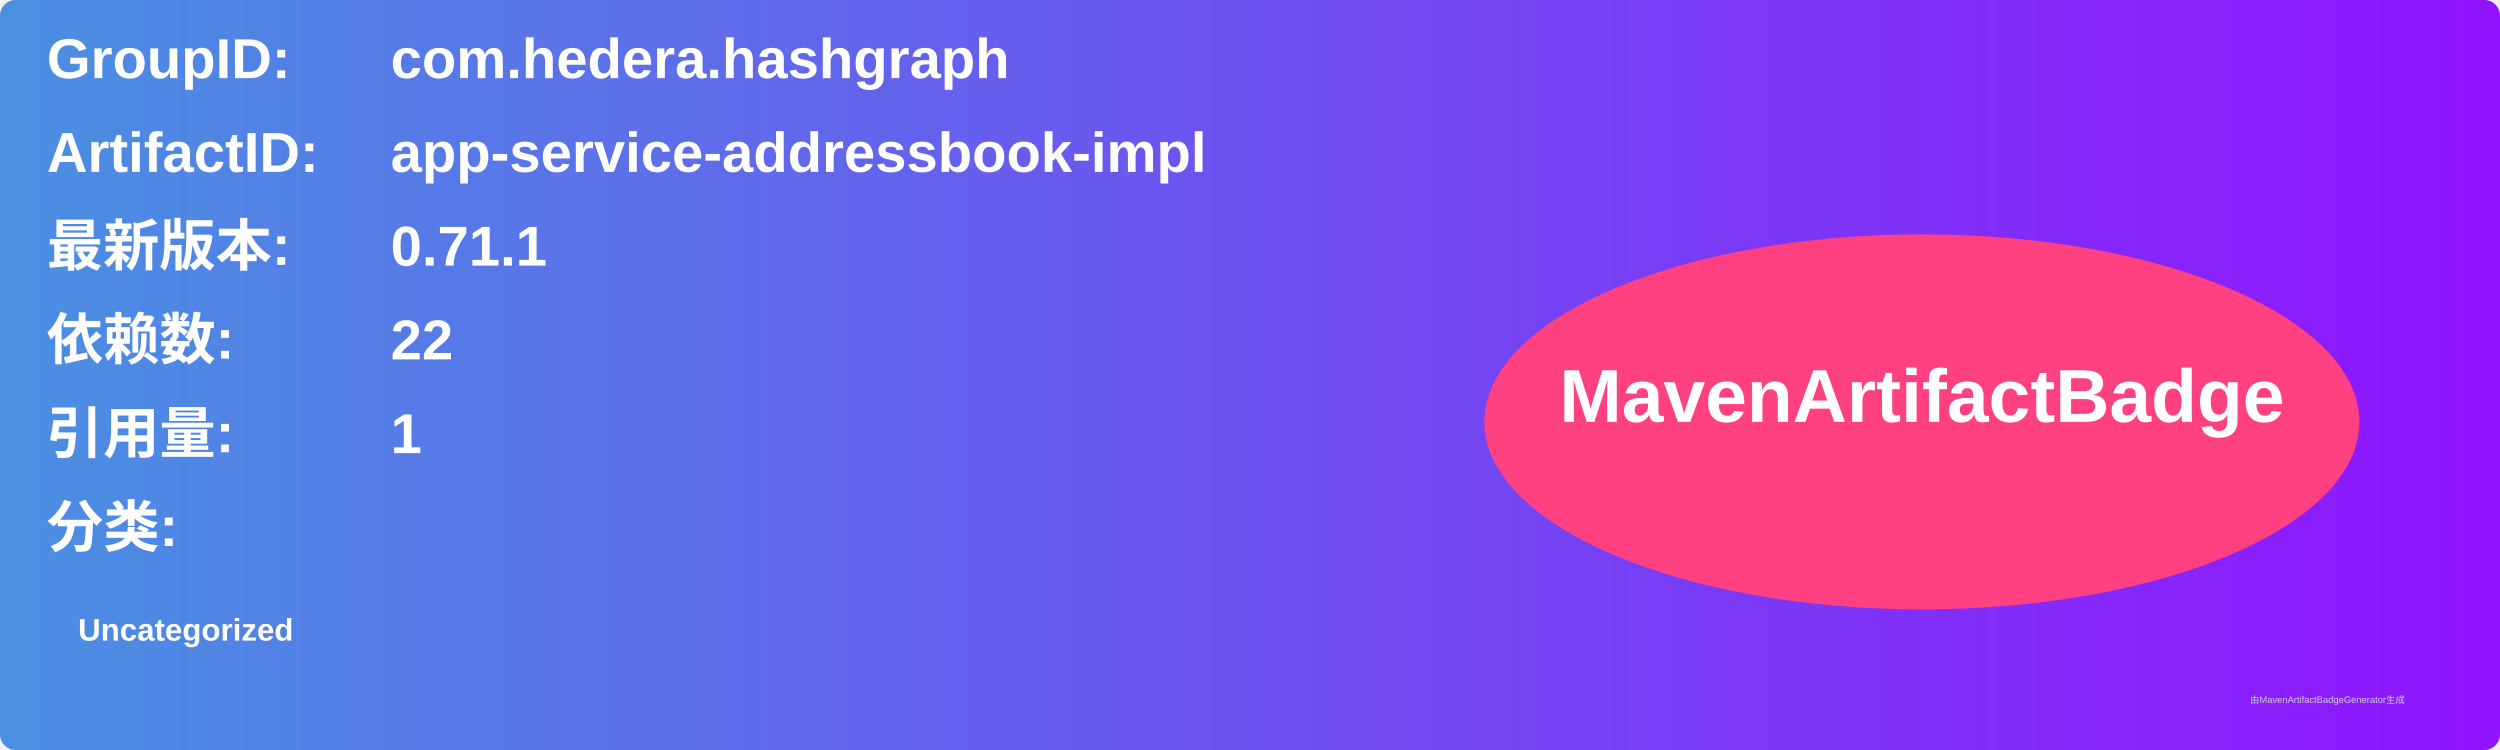
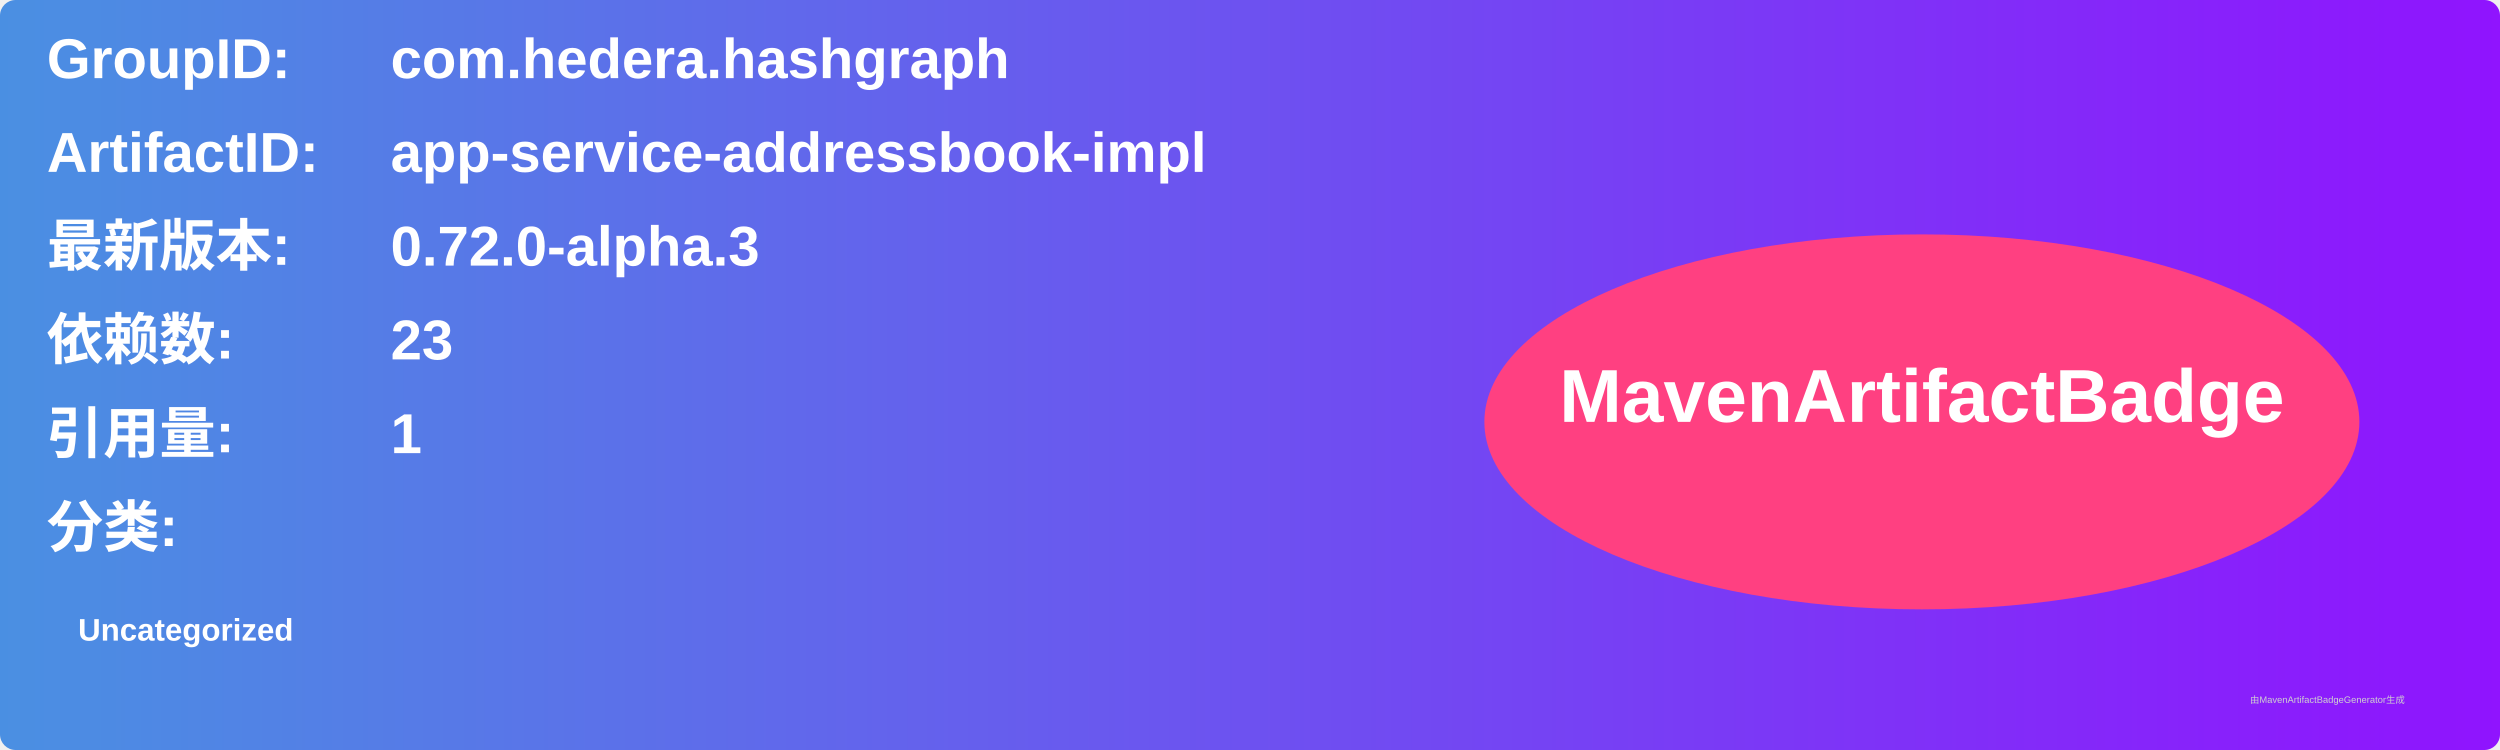
<svg xmlns="http://www.w3.org/2000/svg" width="800" height="240" viewBox="0 0 800 240">
  <linearGradient id="grad" x1="0%" y1="0%" x2="100%" y2="0%">
    <stop offset="0%" stop-color="#4a90e2" />
    <stop offset="100%" stop-color="#9013fe" />
  </linearGradient>
  <rect width="100%" height="100%" rx="5" ry="5" fill="url(#grad)" />
  <g transform="translate(15, 15)">
    <text x="0" y="10" font-family="Arial" font-size="18" fill="white" font-weight="bold" width="260">GroupID:</text>
    <text x="110" y="10" font-family="Arial" font-size="18" fill="white" font-weight="bold" width="460">com.hedera.hashgraph</text>
    <text x="0" y="40" font-family="Arial" font-size="18" fill="white" font-weight="bold" width="260">ArtifactID:</text>
    <text x="110" y="40" font-family="Arial" font-size="18" fill="white" font-weight="bold" width="460">app-service-addressbook-impl</text>
    <text x="0" y="70" font-family="Arial" font-size="18" fill="white" font-weight="bold">最新版本:</text>
    <text x="110" y="70" font-family="Arial" font-size="18" fill="white" font-weight="bold">
-       <tspan font-weight="bold">0.71.1</tspan>
+       <tspan font-weight="bold">0.72.0-alpha.3</tspan>
    </text>
    <text x="0" y="100" font-family="Arial" font-size="18" fill="white" font-weight="bold">依赖数: </text>
    <text x="110" y="100" font-family="Arial" font-size="18" fill="white">
-       <tspan font-weight="bold">22</tspan>
+       <tspan font-weight="bold">23</tspan>
    </text>
    <text x="0" y="130" font-family="Arial" font-size="18" fill="white" font-weight="bold">引用量: </text>
    <text x="110" y="130" font-family="Arial" font-size="18" fill="white">
      <tspan font-weight="bold">1</tspan>
    </text>
    <text x="0" y="160" font-family="Arial" font-size="18" fill="white" font-weight="bold">分类:</text>
    <text x="10" y="190" font-family="Arial" font-size="10" fill="white">
      <tspan font-weight="bold">Uncategorized</tspan>
    </text>
    <ellipse cx="600" cy="120" rx="140" ry="60" fill="#ff4081" />
    <text x="600" y="120" text-anchor="middle" font-family="Arial" font-size="24" fill="white" font-weight="bold">MavenArtifactBadge</text>
  </g>
  <text x="720" y="225" font-family="Arial" font-size="3" fill="#d0d0d0">由MavenArtifactBadgeGenerator生成</text>
</svg>
